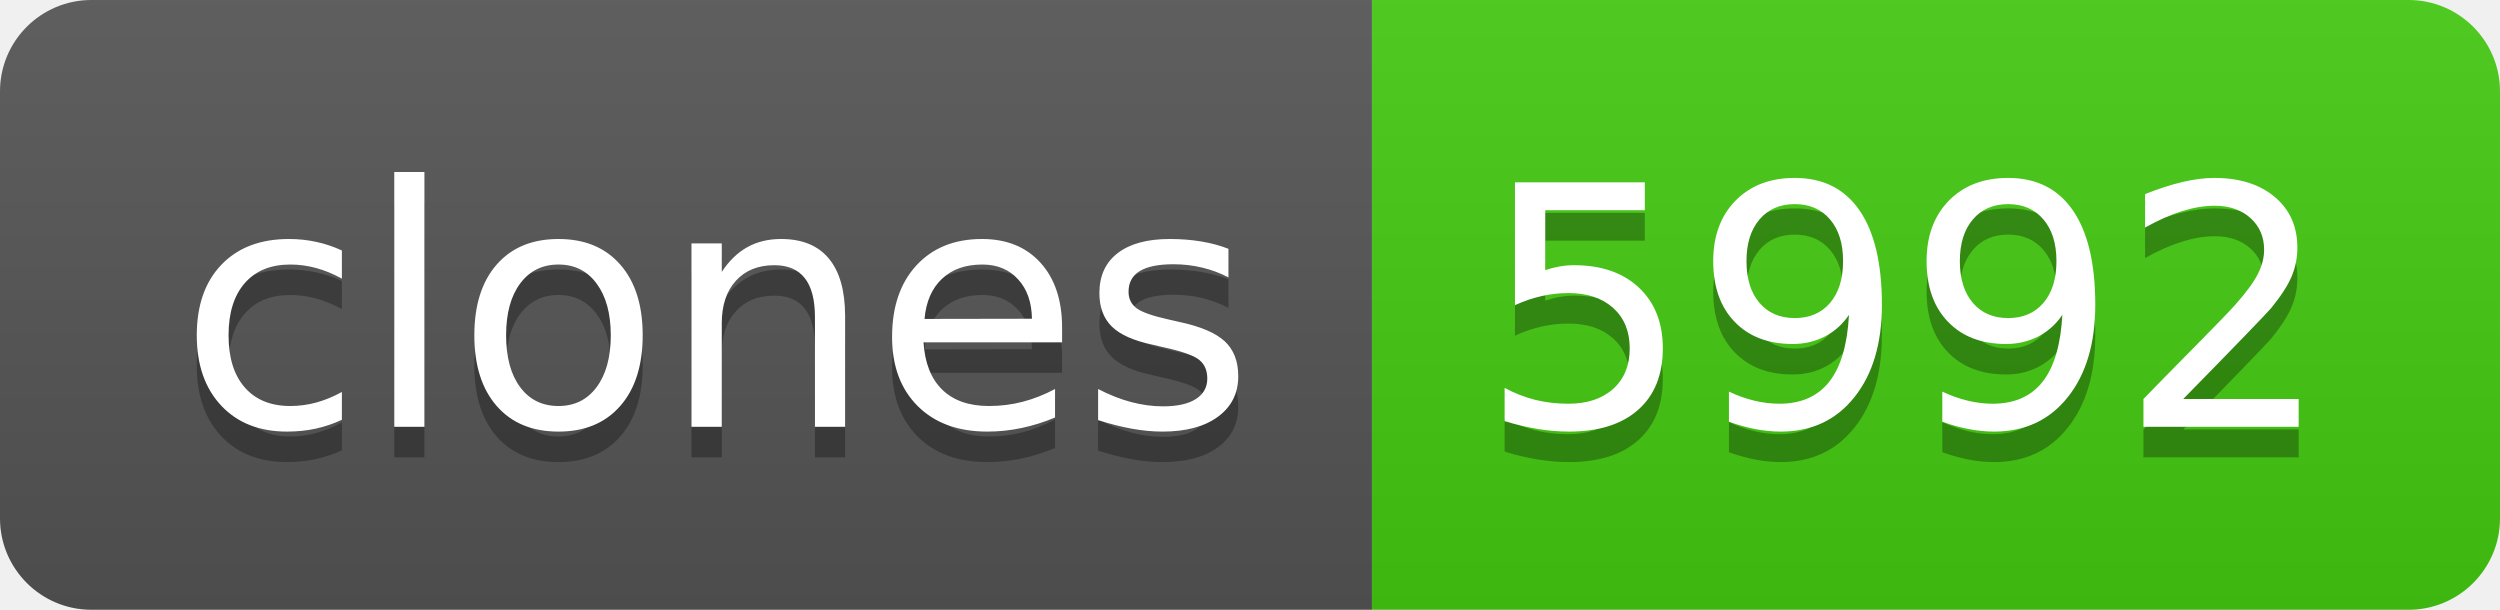
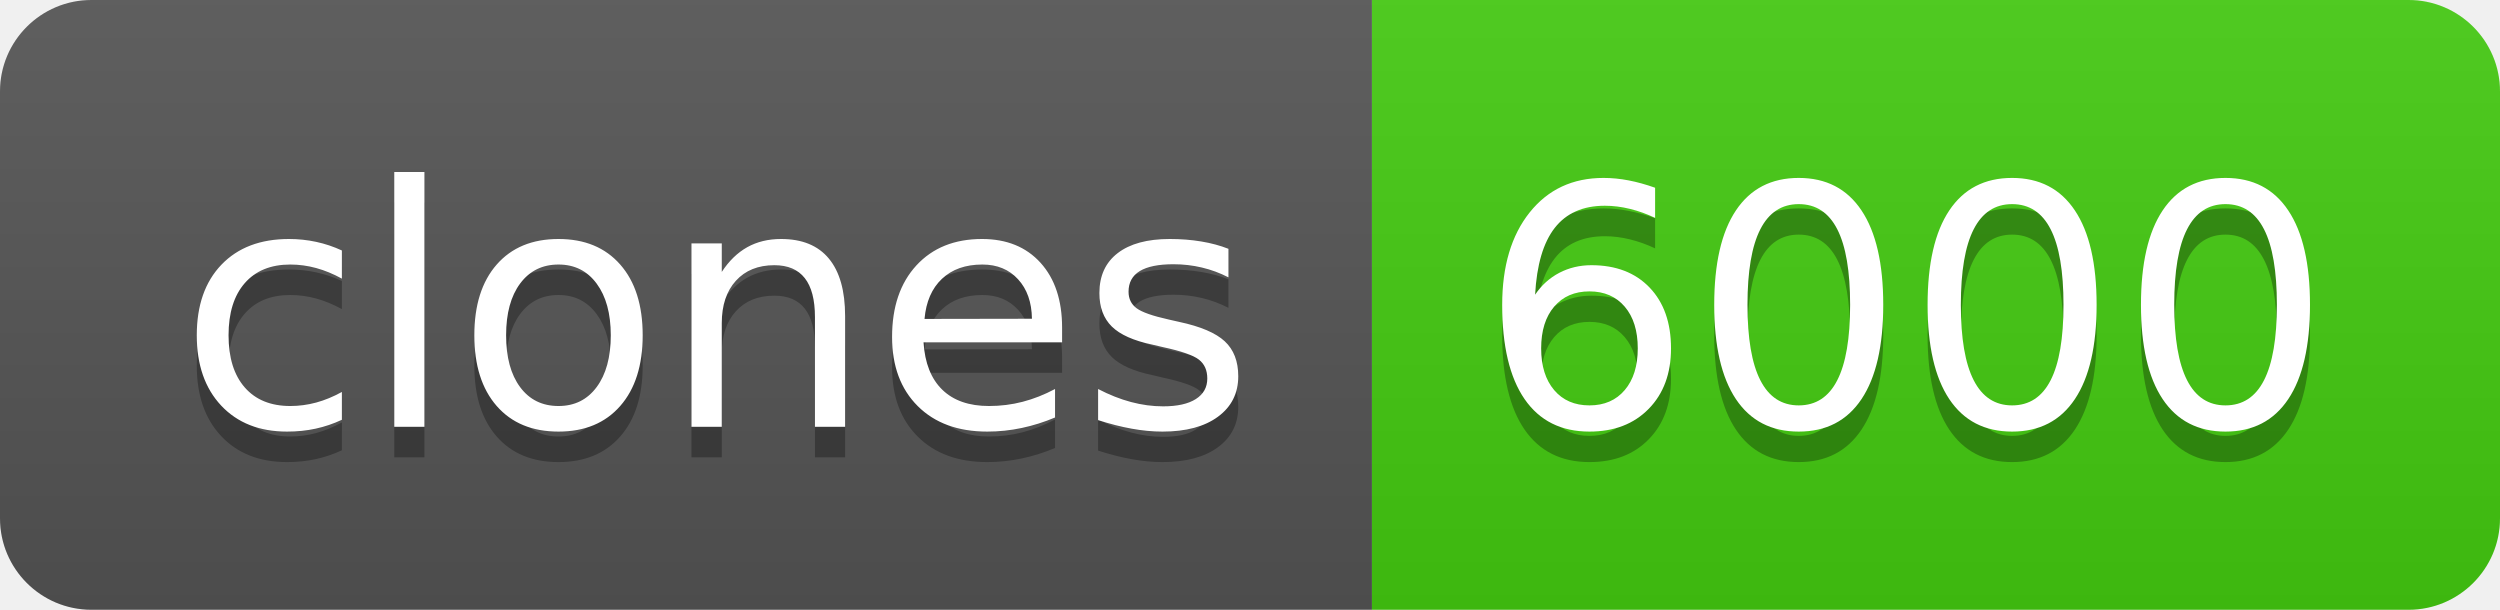
- <svg xmlns="http://www.w3.org/2000/svg" width="82" height="20" role="img" aria-label="clones: 5992">
+ <svg xmlns="http://www.w3.org/2000/svg" width="82" height="20" role="img" aria-label="clones: 6000">
  <linearGradient id="s" x2="0" y2="100%">
    <stop offset="0" stop-color="#bbb" stop-opacity=".1" />
    <stop offset="1" stop-opacity=".1" />
  </linearGradient>
  <clipPath id="r">
    <rect width="82" height="20" rx="3" fill="#fff" />
  </clipPath>
  <g clip-path="url(#r)">
    <rect width="45" height="20" fill="#555" />
    <rect x="45" width="37" height="20" fill="#4c1" />
    <rect width="82" height="20" fill="url(#s)" />
  </g>
  <g fill="#fff" text-anchor="middle" font-family="Verdana,Geneva,DejaVu Sans,sans-serif" text-rendering="geometricPrecision" font-size="110">
    <text aria-hidden="true" x="235" y="150" fill="#010101" fill-opacity=".3" transform="scale(.1)" textLength="350">clones</text>
    <text x="235" y="140" transform="scale(.1)" fill="#fff" textLength="350">clones</text>
-     <text aria-hidden="true" x="625" y="150" fill="#010101" fill-opacity=".3" transform="scale(.1)" textLength="270">5992</text>
-     <text x="625" y="140" transform="scale(.1)" fill="#fff" textLength="270">5992</text>
+     <text aria-hidden="true" x="625" y="150" fill="#010101" fill-opacity=".3" transform="scale(.1)" textLength="270">6000</text>
+     <text x="625" y="140" transform="scale(.1)" fill="#fff" textLength="270">6000</text>
  </g>
</svg>
